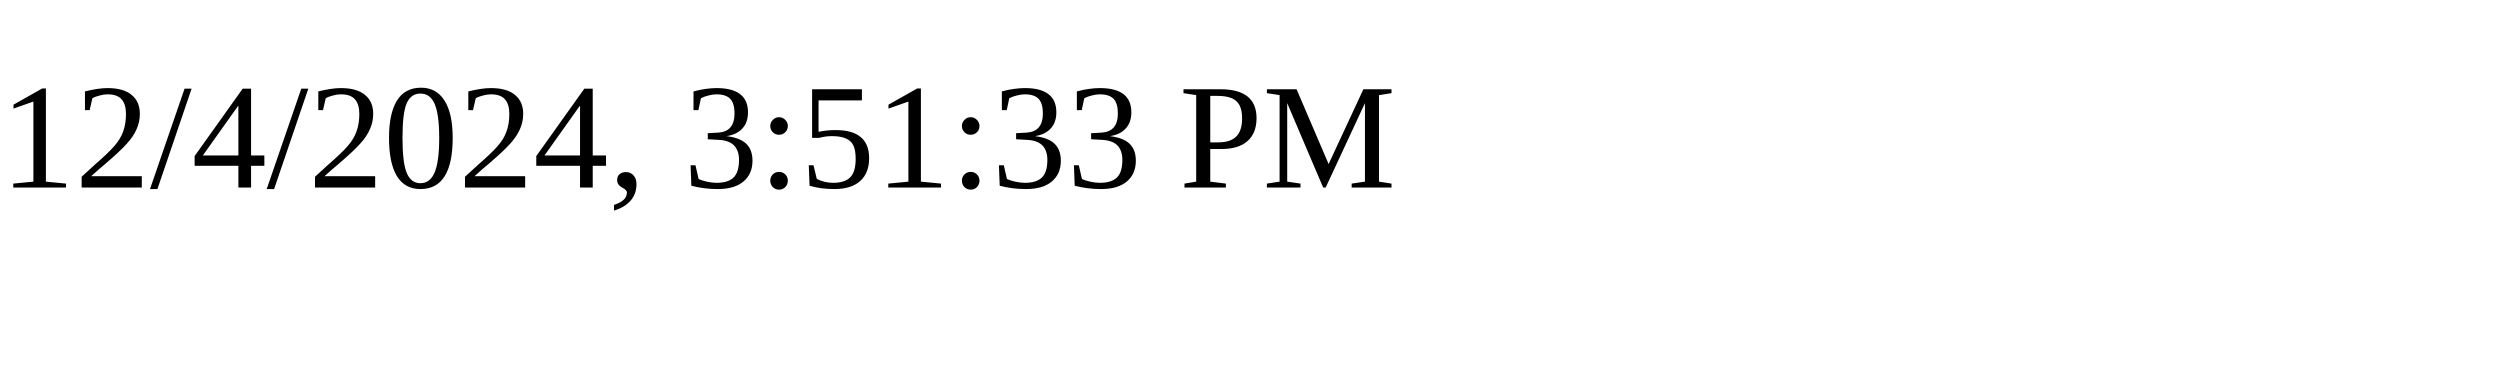
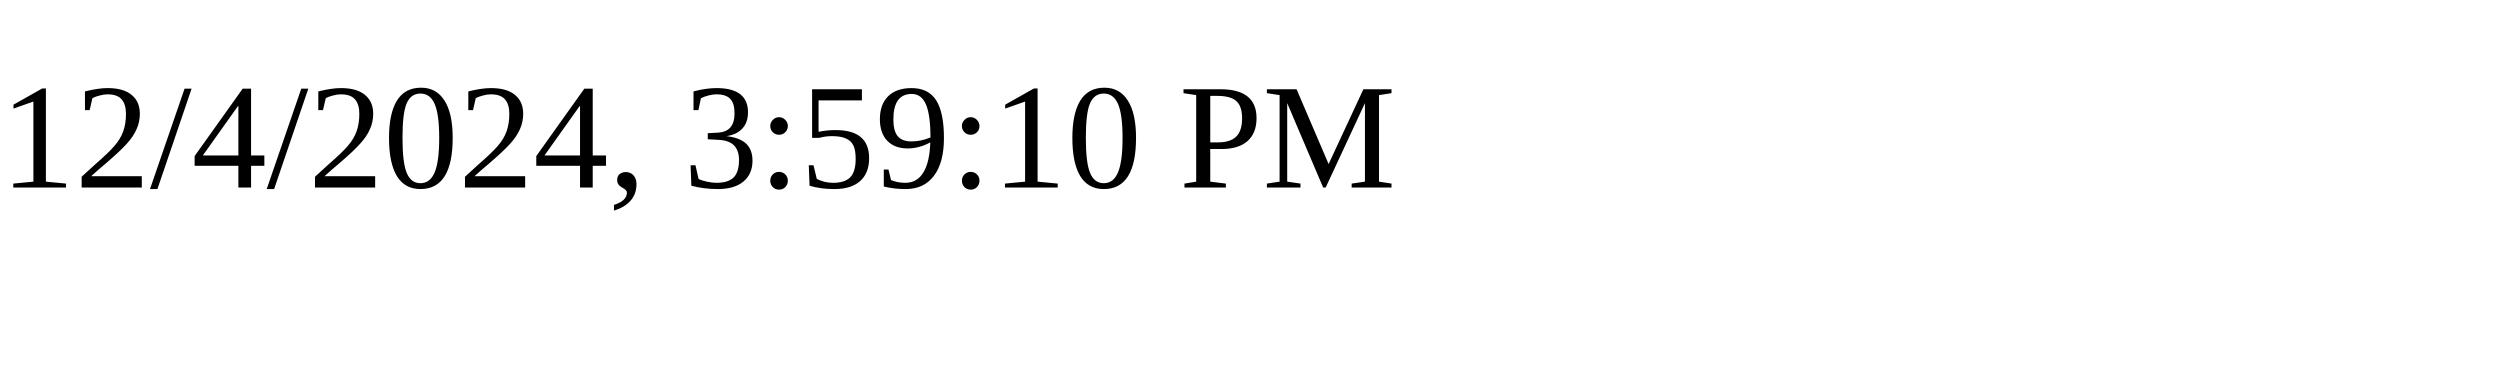
<svg xmlns="http://www.w3.org/2000/svg" height="30" width="200">
-   <text x="0" y="15">12/4/2024, 3:51:33 PM</text>
+   <text x="0" y="15">12/4/2024, 3:59:10 PM</text>
</svg>
